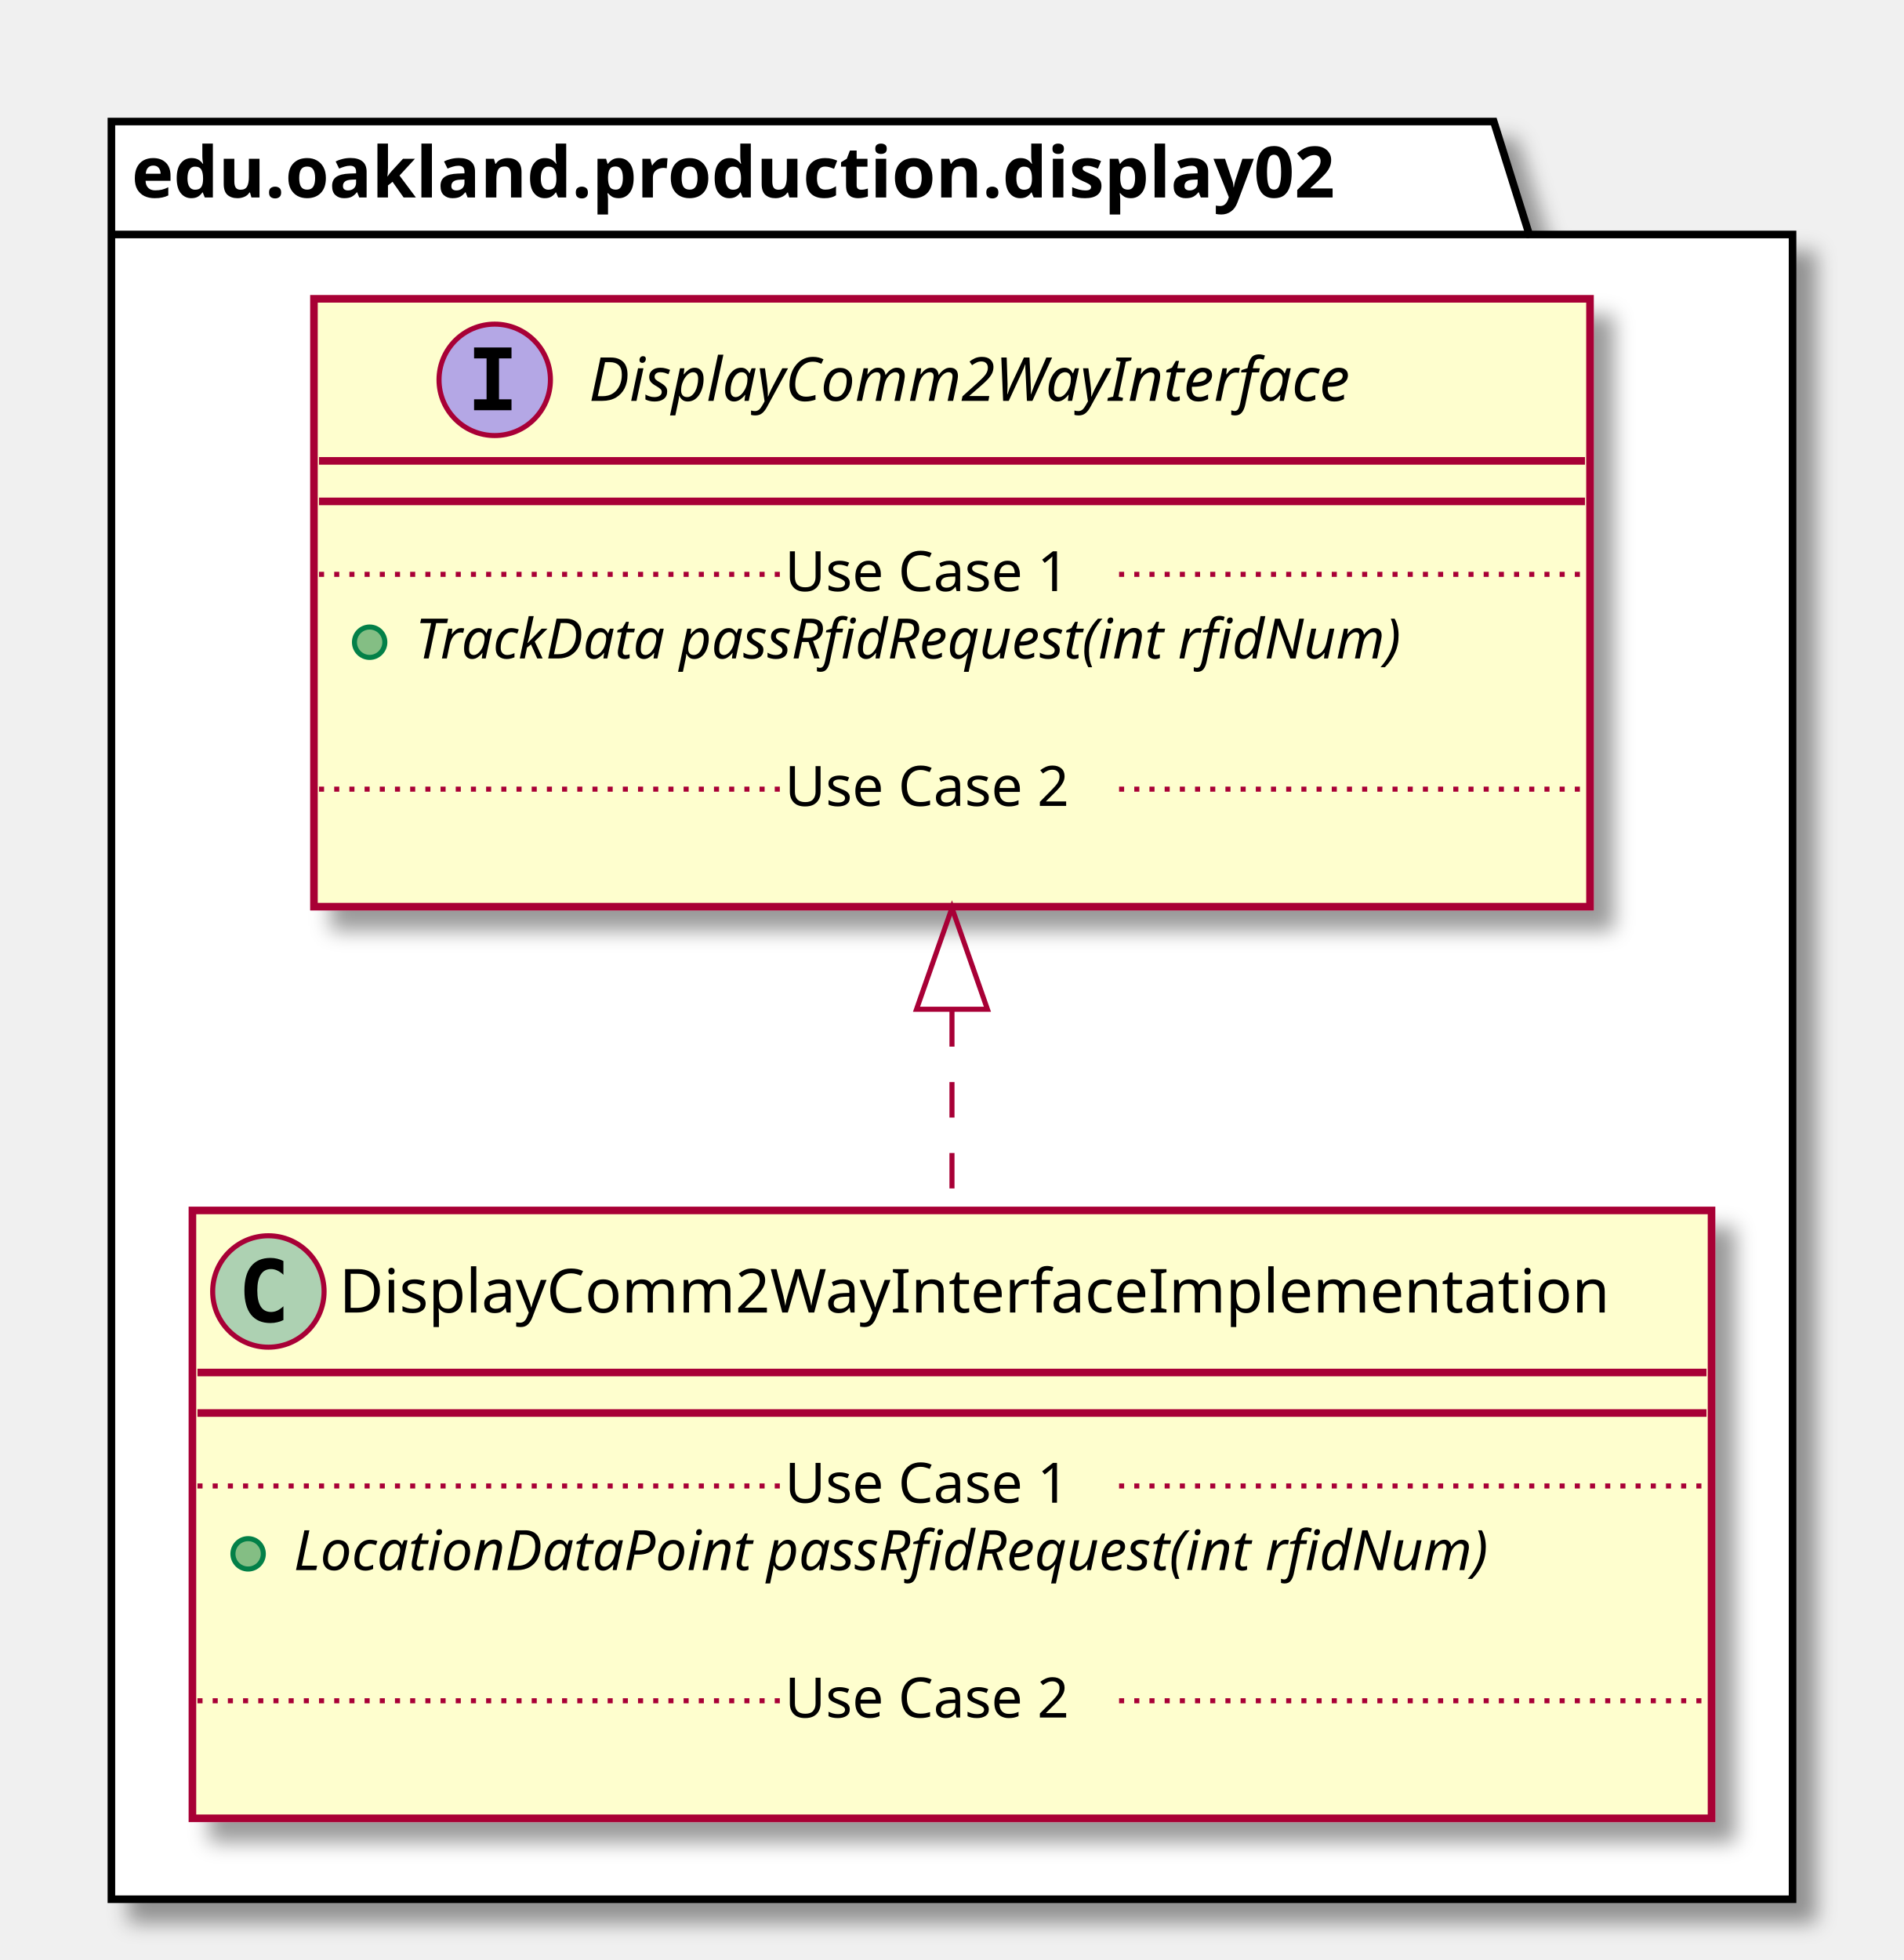
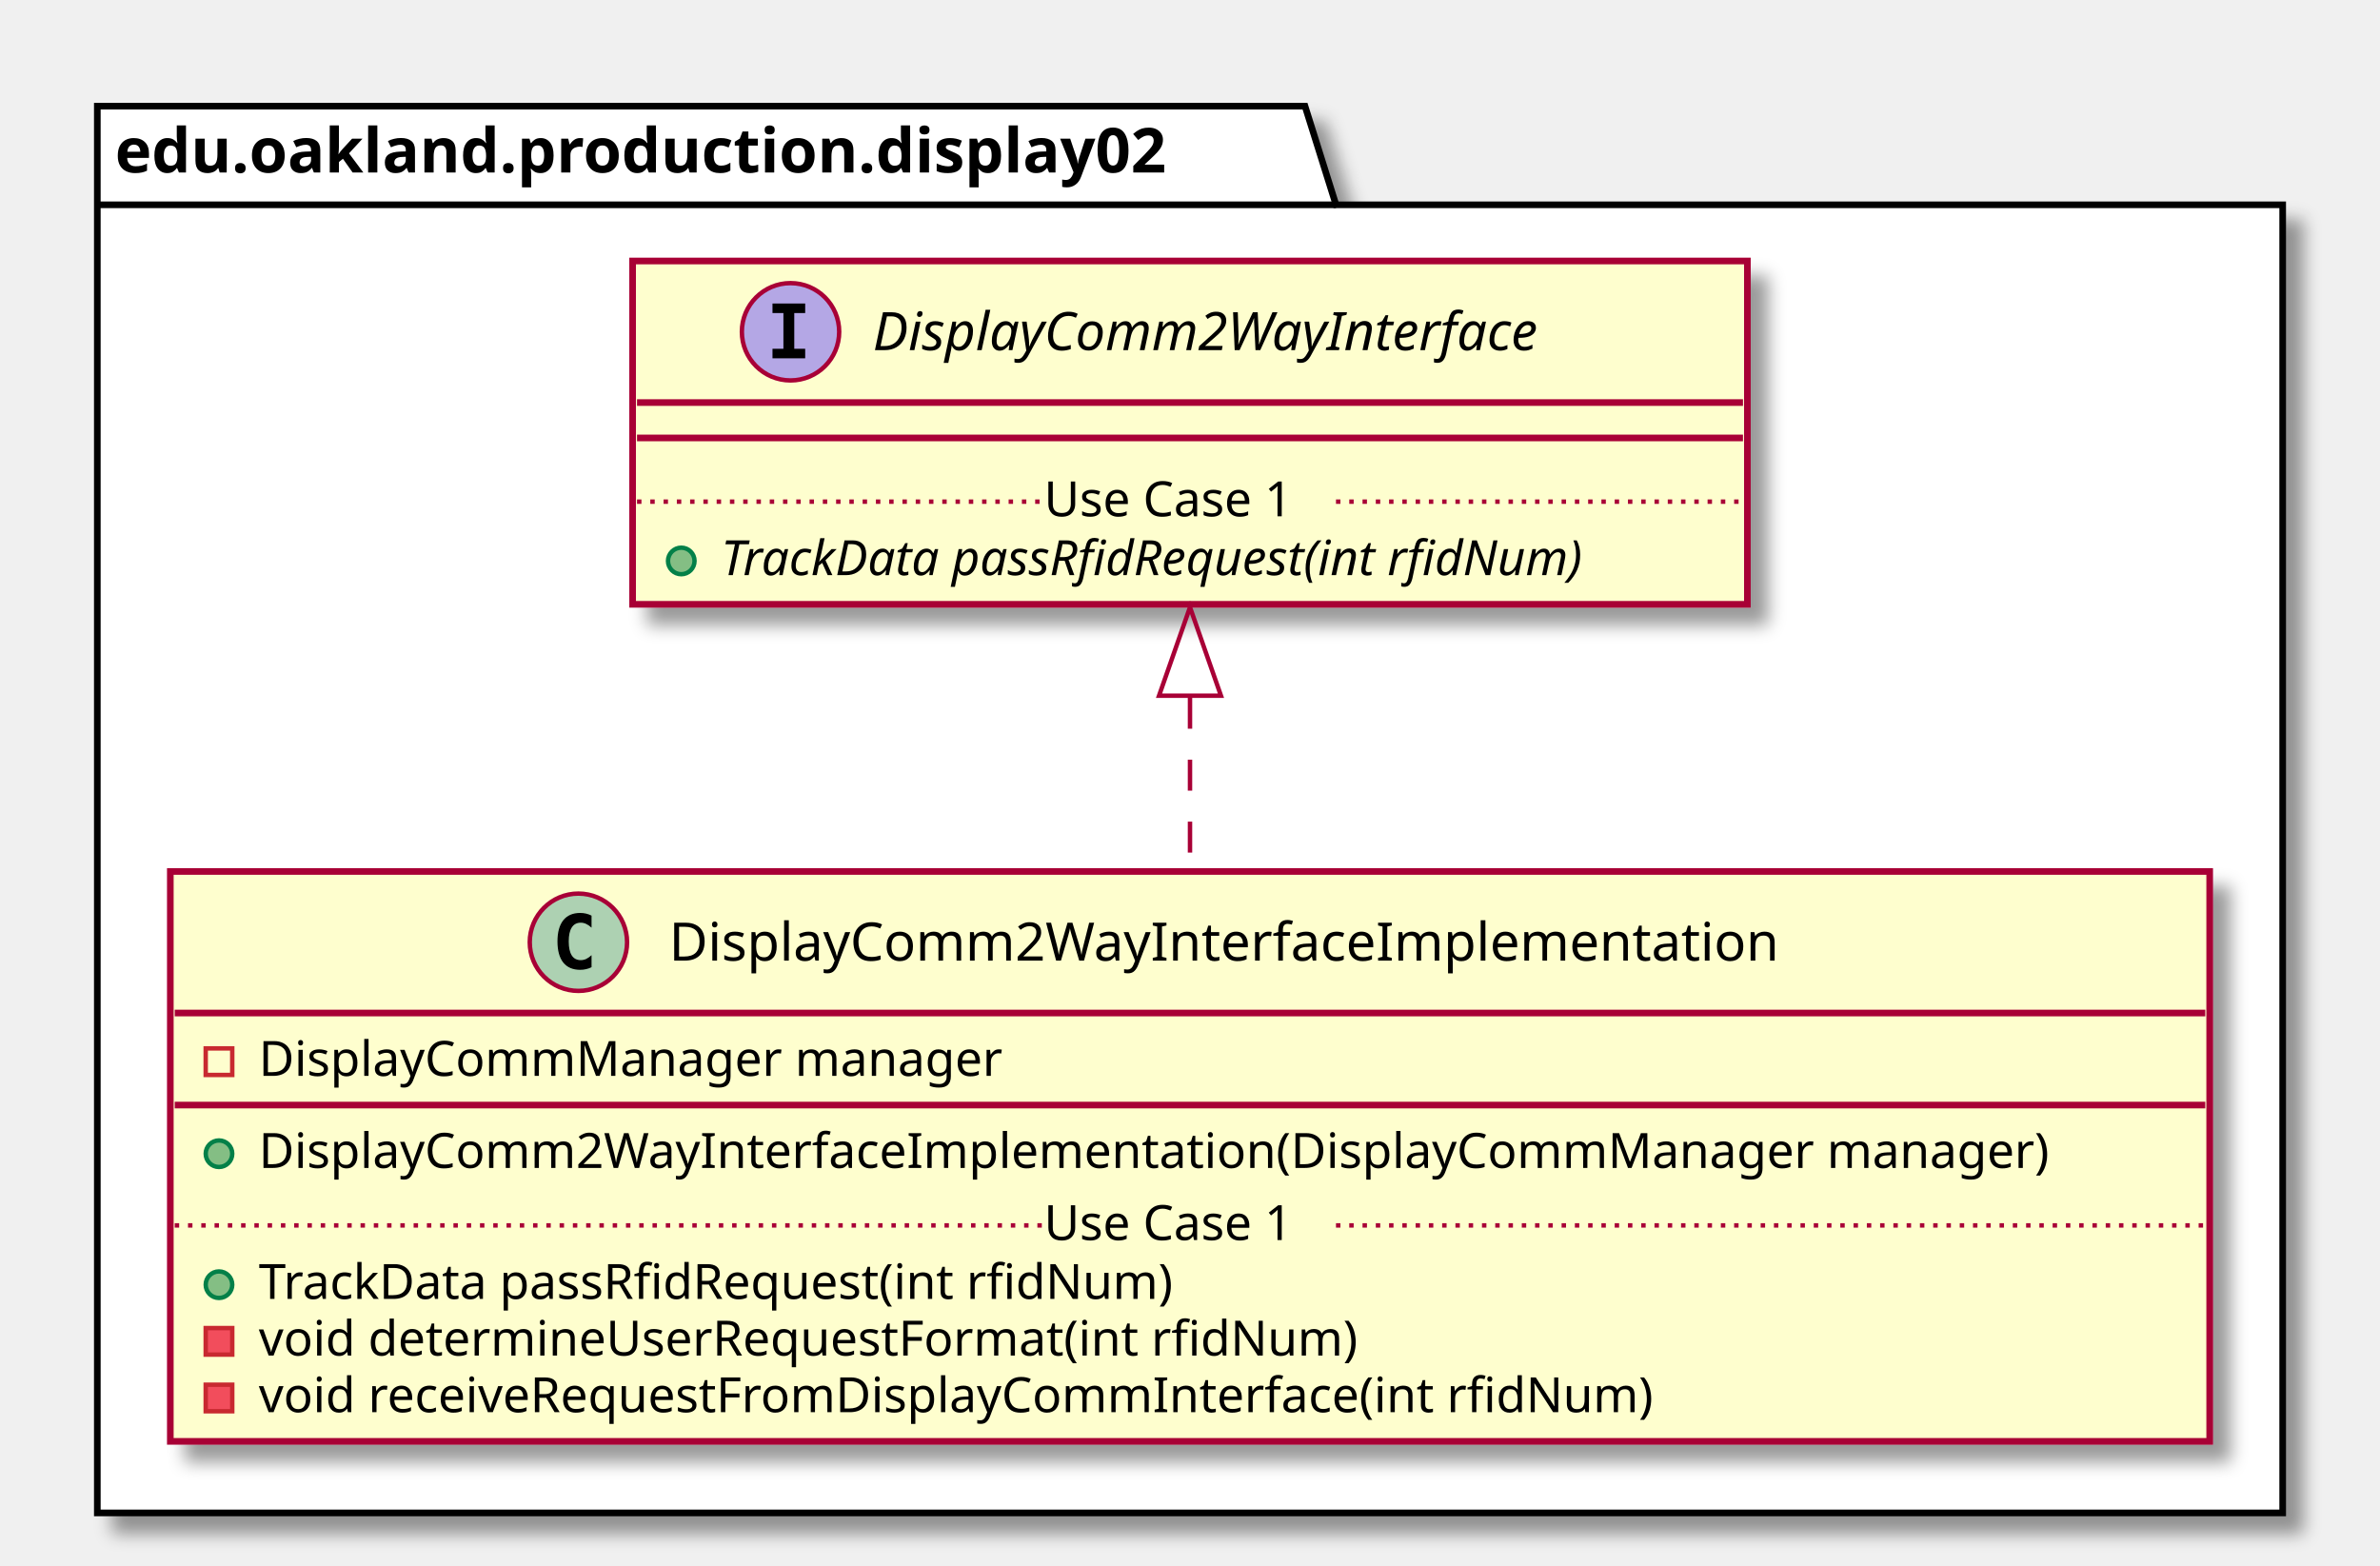
- <svg xmlns="http://www.w3.org/2000/svg" contentScriptType="application/ecmascript" contentStyleType="text/css" height="387px" preserveAspectRatio="none" style="width:376px;height:387px;" version="1.1" viewBox="0 0 376 387" width="376px" zoomAndPan="magnify">
+ <svg xmlns="http://www.w3.org/2000/svg" contentScriptType="application/ecmascript" contentStyleType="text/css" height="354px" preserveAspectRatio="none" style="width:538px;height:354px;" version="1.1" viewBox="0 0 538 354" width="538px" zoomAndPan="magnify">
  <defs>
-     <filter height="300%" id="f147o95bio4m5z" width="300%" x="-1" y="-1">
+     <filter height="300%" id="fxqakctvu5zy3" width="300%" x="-1" y="-1">
      <feGaussianBlur result="blurOut" stdDeviation="2.0" />
      <feColorMatrix in="blurOut" result="blurOut2" type="matrix" values="0 0 0 0 0 0 0 0 0 0 0 0 0 0 0 0 0 0 .4 0" />
      <feOffset dx="4.0" dy="4.0" in="blurOut2" result="blurOut3" />
      <feBlend in="SourceGraphic" in2="blurOut3" mode="normal" />
    </filter>
  </defs>
  <g>
-     <polygon fill="#FFFFFF" filter="url(#f147o95bio4m5z)" points="22,24,295,24,302,46.297,354,46.297,354,375,22,375,22,24" style="stroke: #000000; stroke-width: 1.5;" />
+     <polygon fill="#FFFFFF" filter="url(#fxqakctvu5zy3)" points="22,24,295,24,302,46.297,516,46.297,516,342,22,342,22,24" style="stroke: #000000; stroke-width: 1.5;" />
    <line style="stroke: #000000; stroke-width: 1.5;" x1="22" x2="302" y1="46.297" y2="46.297" />
    <text fill="#000000" font-family="sans-serif" font-size="14" font-weight="bold" lengthAdjust="spacingAndGlyphs" textLength="267" x="26" y="38.995">edu.oakland.production.display02</text>
-     <rect fill="#FEFECE" filter="url(#f147o95bio4m5z)" height="120.023" id="DisplayComm2WayInterfaceImplementation" style="stroke: #A80036; stroke-width: 1.5;" width="300" x="38" y="239" />
-     <ellipse cx="53" cy="255" fill="#ADD1B2" rx="11" ry="11" style="stroke: #A80036; stroke-width: 1.0;" />
-     <path d="M55.969,260.641 Q55.391,260.938 54.75,261.078 Q54.109,261.234 53.406,261.234 Q50.906,261.234 49.578,259.594 Q48.266,257.938 48.266,254.812 Q48.266,251.688 49.578,250.031 Q50.906,248.375 53.406,248.375 Q54.109,248.375 54.75,248.531 Q55.406,248.688 55.969,248.984 L55.969,251.703 Q55.344,251.125 54.75,250.859 Q54.156,250.578 53.531,250.578 Q52.188,250.578 51.5,251.656 Q50.812,252.719 50.812,254.812 Q50.812,256.906 51.5,257.984 Q52.188,259.047 53.531,259.047 Q54.156,259.047 54.75,258.781 Q55.344,258.5 55.969,257.922 L55.969,260.641 Z " />
-     <text fill="#000000" font-family="sans-serif" font-size="12" lengthAdjust="spacingAndGlyphs" textLength="268" x="67" y="259.154">DisplayComm2WayInterfaceImplementation</text>
-     <line style="stroke: #A80036; stroke-width: 1.5;" x1="39" x2="337" y1="271" y2="271" />
-     <line style="stroke: #A80036; stroke-width: 1.5;" x1="39" x2="337" y1="279" y2="279" />
-     <ellipse cx="49" cy="306.805" fill="#84BE84" rx="3" ry="3" style="stroke: #038048; stroke-width: 1.0;" />
-     <text fill="#000000" font-family="sans-serif" font-size="11" font-style="italic" lengthAdjust="spacingAndGlyphs" textLength="270" x="58" y="310.015">LocationDataPoint passRfidRequest(int rfidNum)</text>
-     <text fill="#000000" font-family="sans-serif" font-size="11" lengthAdjust="spacingAndGlyphs" textLength="0" x="62" y="322.82" />
-     <line style="stroke: #A80036; stroke-width: 1.0; stroke-dasharray: 1.0,2.0;" x1="39" x2="155" y1="293.402" y2="293.402" />
-     <text fill="#000000" font-family="sans-serif" font-size="11" lengthAdjust="spacingAndGlyphs" textLength="66" x="155" y="296.71">Use Case 1</text>
-     <line style="stroke: #A80036; stroke-width: 1.0; stroke-dasharray: 1.0,2.0;" x1="221" x2="337" y1="293.402" y2="293.402" />
-     <text fill="#000000" font-family="sans-serif" font-size="11" lengthAdjust="spacingAndGlyphs" textLength="0" x="48" y="352.429" />
-     <line style="stroke: #A80036; stroke-width: 1.0; stroke-dasharray: 1.0,2.0;" x1="39" x2="155" y1="335.816" y2="335.816" />
-     <text fill="#000000" font-family="sans-serif" font-size="11" lengthAdjust="spacingAndGlyphs" textLength="66" x="155" y="339.125">Use Case 2</text>
-     <line style="stroke: #A80036; stroke-width: 1.0; stroke-dasharray: 1.0,2.0;" x1="221" x2="337" y1="335.816" y2="335.816" />
-     <rect fill="#FEFECE" filter="url(#f147o95bio4m5z)" height="120.023" id="DisplayComm2WayInterface" style="stroke: #A80036; stroke-width: 1.5;" width="252" x="62" y="59" />
-     <ellipse cx="97.7" cy="75" fill="#B4A7E5" rx="11" ry="11" style="stroke: #A80036; stroke-width: 1.0;" />
-     <path d="M93.622,70.766 L93.622,68.609 L101.013,68.609 L101.013,70.766 L98.544,70.766 L98.544,78.844 L101.013,78.844 L101.013,81 L93.622,81 L93.622,78.844 L96.091,78.844 L96.091,70.766 L93.622,70.766 Z " />
-     <text fill="#000000" font-family="sans-serif" font-size="12" font-style="italic" lengthAdjust="spacingAndGlyphs" textLength="174" x="116.3" y="79.154">DisplayComm2WayInterface</text>
-     <line style="stroke: #A80036; stroke-width: 1.5;" x1="63" x2="313" y1="91" y2="91" />
-     <line style="stroke: #A80036; stroke-width: 1.5;" x1="63" x2="313" y1="99" y2="99" />
-     <ellipse cx="73" cy="126.805" fill="#84BE84" rx="3" ry="3" style="stroke: #038048; stroke-width: 1.0;" />
-     <text fill="#000000" font-family="sans-serif" font-size="11" font-style="italic" lengthAdjust="spacingAndGlyphs" textLength="226" x="82" y="130.015">TrackData passRfidRequest(int rfidNum)</text>
-     <text fill="#000000" font-family="sans-serif" font-size="11" lengthAdjust="spacingAndGlyphs" textLength="0" x="86" y="142.82" />
-     <line style="stroke: #A80036; stroke-width: 1.0; stroke-dasharray: 1.0,2.0;" x1="63" x2="155" y1="113.402" y2="113.402" />
-     <text fill="#000000" font-family="sans-serif" font-size="11" lengthAdjust="spacingAndGlyphs" textLength="66" x="155" y="116.71">Use Case 1</text>
-     <line style="stroke: #A80036; stroke-width: 1.0; stroke-dasharray: 1.0,2.0;" x1="221" x2="313" y1="113.402" y2="113.402" />
-     <text fill="#000000" font-family="sans-serif" font-size="11" lengthAdjust="spacingAndGlyphs" textLength="0" x="72" y="172.429" />
-     <line style="stroke: #A80036; stroke-width: 1.0; stroke-dasharray: 1.0,2.0;" x1="63" x2="155" y1="155.816" y2="155.816" />
-     <text fill="#000000" font-family="sans-serif" font-size="11" lengthAdjust="spacingAndGlyphs" textLength="66" x="155" y="159.125">Use Case 2</text>
-     <line style="stroke: #A80036; stroke-width: 1.0; stroke-dasharray: 1.0,2.0;" x1="221" x2="313" y1="155.816" y2="155.816" />
-     <path d="M188,199.66 C188,212.88 188,226.39 188,238.99 " fill="none" id="DisplayComm2WayInterface&lt;-DisplayComm2WayInterfaceImplementation" style="stroke: #A80036; stroke-width: 1.0; stroke-dasharray: 7.0,7.0;" />
-     <polygon fill="none" points="181,199.27,188,179.27,195,199.27,181,199.27" style="stroke: #A80036; stroke-width: 1.0;" />
+     <rect fill="#FEFECE" filter="url(#fxqakctvu5zy3)" height="128.828" id="DisplayComm2WayInterfaceImplementation" style="stroke: #A80036; stroke-width: 1.5;" width="461" x="38.5" y="197" />
+     <ellipse cx="130.75" cy="213" fill="#ADD1B2" rx="11" ry="11" style="stroke: #A80036; stroke-width: 1.0;" />
+     <path d="M133.719,218.641 Q133.141,218.938 132.5,219.078 Q131.859,219.234 131.156,219.234 Q128.656,219.234 127.328,217.594 Q126.016,215.938 126.016,212.812 Q126.016,209.688 127.328,208.031 Q128.656,206.375 131.156,206.375 Q131.859,206.375 132.5,206.531 Q133.156,206.688 133.719,206.984 L133.719,209.703 Q133.094,209.125 132.5,208.859 Q131.906,208.578 131.281,208.578 Q129.938,208.578 129.25,209.656 Q128.562,210.719 128.562,212.812 Q128.562,214.906 129.25,215.984 Q129.938,217.047 131.281,217.047 Q131.906,217.047 132.5,216.781 Q133.094,216.5 133.719,215.922 L133.719,218.641 Z " />
+     <text fill="#000000" font-family="sans-serif" font-size="12" lengthAdjust="spacingAndGlyphs" textLength="268" x="151.25" y="217.154">DisplayComm2WayInterfaceImplementation</text>
+     <line style="stroke: #A80036; stroke-width: 1.5;" x1="39.5" x2="498.5" y1="229" y2="229" />
+     <rect fill="none" height="6" style="stroke: #C82930; stroke-width: 1.0;" width="6" x="46.5" y="237" />
+     <text fill="#000000" font-family="sans-serif" font-size="11" lengthAdjust="spacingAndGlyphs" textLength="182" x="58.5" y="243.21">DisplayCommManager manager</text>
+     <line style="stroke: #A80036; stroke-width: 1.5;" x1="39.5" x2="498.5" y1="249.805" y2="249.805" />
+     <ellipse cx="49.5" cy="260.805" fill="#84BE84" rx="3" ry="3" style="stroke: #038048; stroke-width: 1.0;" />
+     <text fill="#000000" font-family="sans-serif" font-size="11" lengthAdjust="spacingAndGlyphs" textLength="435" x="58.5" y="264.015">DisplayComm2WayInterfaceImplementation(DisplayCommManager manager)</text>
+     <ellipse cx="49.5" cy="290.414" fill="#84BE84" rx="3" ry="3" style="stroke: #038048; stroke-width: 1.0;" />
+     <text fill="#000000" font-family="sans-serif" font-size="11" lengthAdjust="spacingAndGlyphs" textLength="227" x="58.5" y="293.625">TrackData passRfidRequest(int rfidNum)</text>
+     <rect fill="#F24D5C" height="6" style="stroke: #C82930; stroke-width: 1.0;" width="6" x="46.5" y="300.219" />
+     <text fill="#000000" font-family="sans-serif" font-size="11" lengthAdjust="spacingAndGlyphs" textLength="269" x="58.5" y="306.429">void determineUserRequestFormat(int rfidNum)</text>
+     <rect fill="#F24D5C" height="6" style="stroke: #C82930; stroke-width: 1.0;" width="6" x="46.5" y="313.023" />
+     <text fill="#000000" font-family="sans-serif" font-size="11" lengthAdjust="spacingAndGlyphs" textLength="342" x="58.5" y="319.234">void receiveRequestFromDisplayCommInterface(int rfidNum)</text>
+     <line style="stroke: #A80036; stroke-width: 1.0; stroke-dasharray: 1.0,2.0;" x1="39.5" x2="236" y1="277.012" y2="277.012" />
+     <text fill="#000000" font-family="sans-serif" font-size="11" lengthAdjust="spacingAndGlyphs" textLength="66" x="236" y="280.32">Use Case 1</text>
+     <line style="stroke: #A80036; stroke-width: 1.0; stroke-dasharray: 1.0,2.0;" x1="302" x2="498.5" y1="277.012" y2="277.012" />
+     <rect fill="#FEFECE" filter="url(#fxqakctvu5zy3)" height="77.609" id="DisplayComm2WayInterface" style="stroke: #A80036; stroke-width: 1.5;" width="252" x="143" y="59" />
+     <ellipse cx="178.7" cy="75" fill="#B4A7E5" rx="11" ry="11" style="stroke: #A80036; stroke-width: 1.0;" />
+     <path d="M174.622,70.766 L174.622,68.609 L182.012,68.609 L182.012,70.766 L179.544,70.766 L179.544,78.844 L182.012,78.844 L182.012,81 L174.622,81 L174.622,78.844 L177.091,78.844 L177.091,70.766 L174.622,70.766 Z " />
+     <text fill="#000000" font-family="sans-serif" font-size="12" font-style="italic" lengthAdjust="spacingAndGlyphs" textLength="174" x="197.3" y="79.154">DisplayComm2WayInterface</text>
+     <line style="stroke: #A80036; stroke-width: 1.5;" x1="144" x2="394" y1="91" y2="91" />
+     <line style="stroke: #A80036; stroke-width: 1.5;" x1="144" x2="394" y1="99" y2="99" />
+     <ellipse cx="154" cy="126.805" fill="#84BE84" rx="3" ry="3" style="stroke: #038048; stroke-width: 1.0;" />
+     <text fill="#000000" font-family="sans-serif" font-size="11" font-style="italic" lengthAdjust="spacingAndGlyphs" textLength="226" x="163" y="130.015">TrackData passRfidRequest(int rfidNum)</text>
+     <line style="stroke: #A80036; stroke-width: 1.0; stroke-dasharray: 1.0,2.0;" x1="144" x2="236" y1="113.402" y2="113.402" />
+     <text fill="#000000" font-family="sans-serif" font-size="11" lengthAdjust="spacingAndGlyphs" textLength="66" x="236" y="116.71">Use Case 1</text>
+     <line style="stroke: #A80036; stroke-width: 1.0; stroke-dasharray: 1.0,2.0;" x1="302" x2="394" y1="113.402" y2="113.402" />
+     <path d="M269,157.73 C269,170.47 269,184.01 269,196.93 " fill="none" id="DisplayComm2WayInterface&lt;-DisplayComm2WayInterfaceImplementation" style="stroke: #A80036; stroke-width: 1.0; stroke-dasharray: 7.0,7.0;" />
+     <polygon fill="none" points="262,157.27,269,137.27,276,157.27,262,157.27" style="stroke: #A80036; stroke-width: 1.0;" />
  </g>
</svg>
